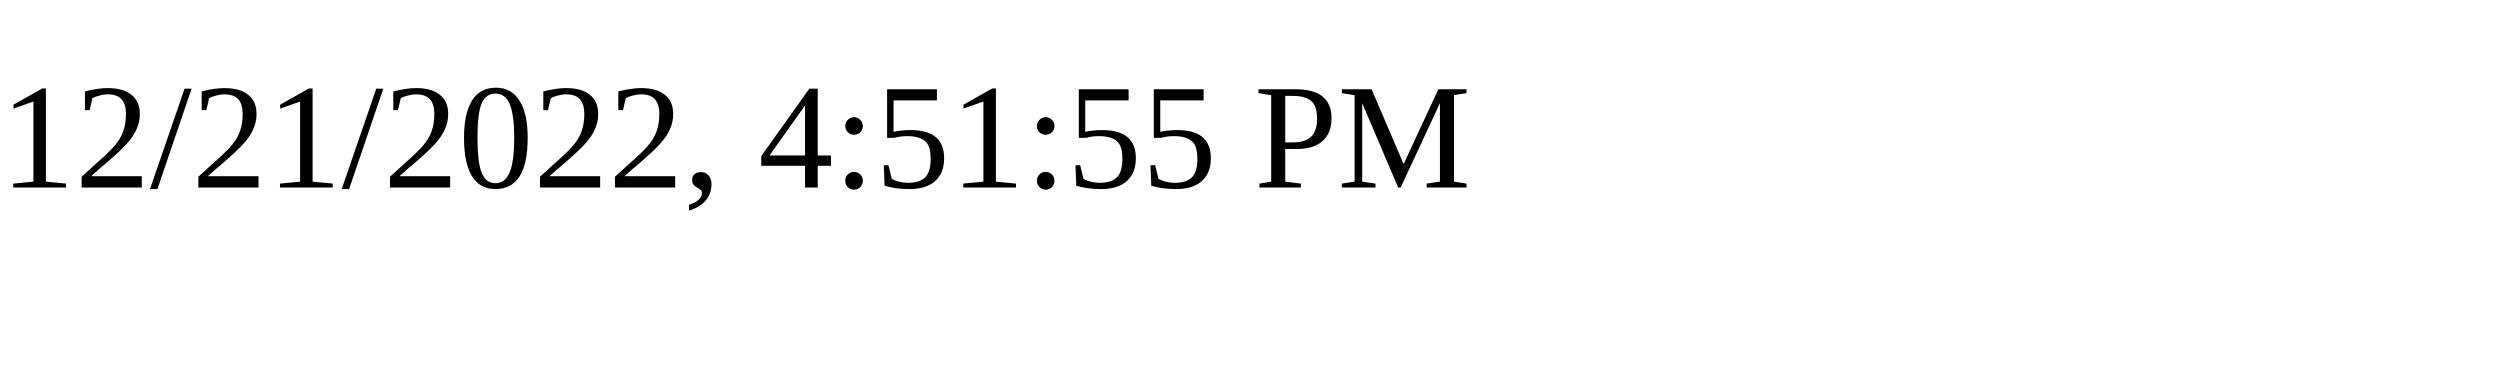
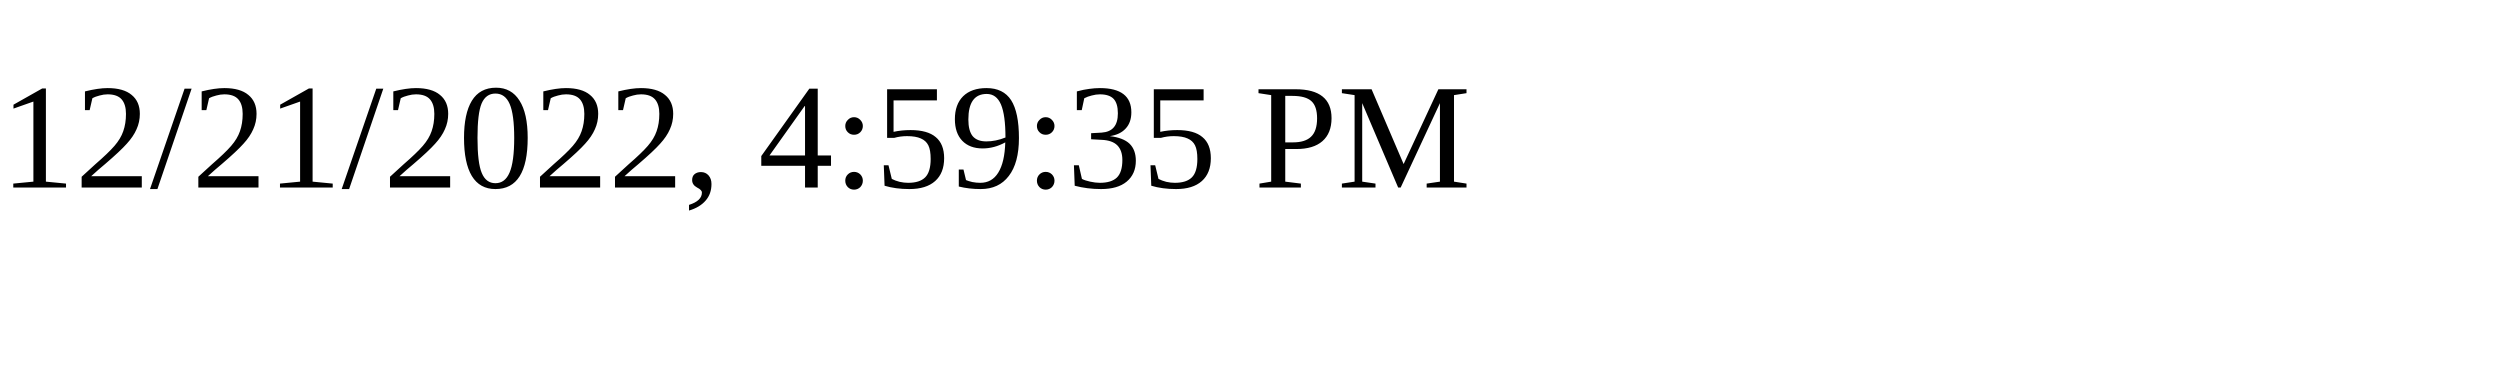
<svg xmlns="http://www.w3.org/2000/svg" height="30" width="200">
-   <text x="0" y="15">12/21/2022, 4:51:55 PM</text>
+   <text x="0" y="15">12/21/2022, 4:59:35 PM</text>
</svg>
